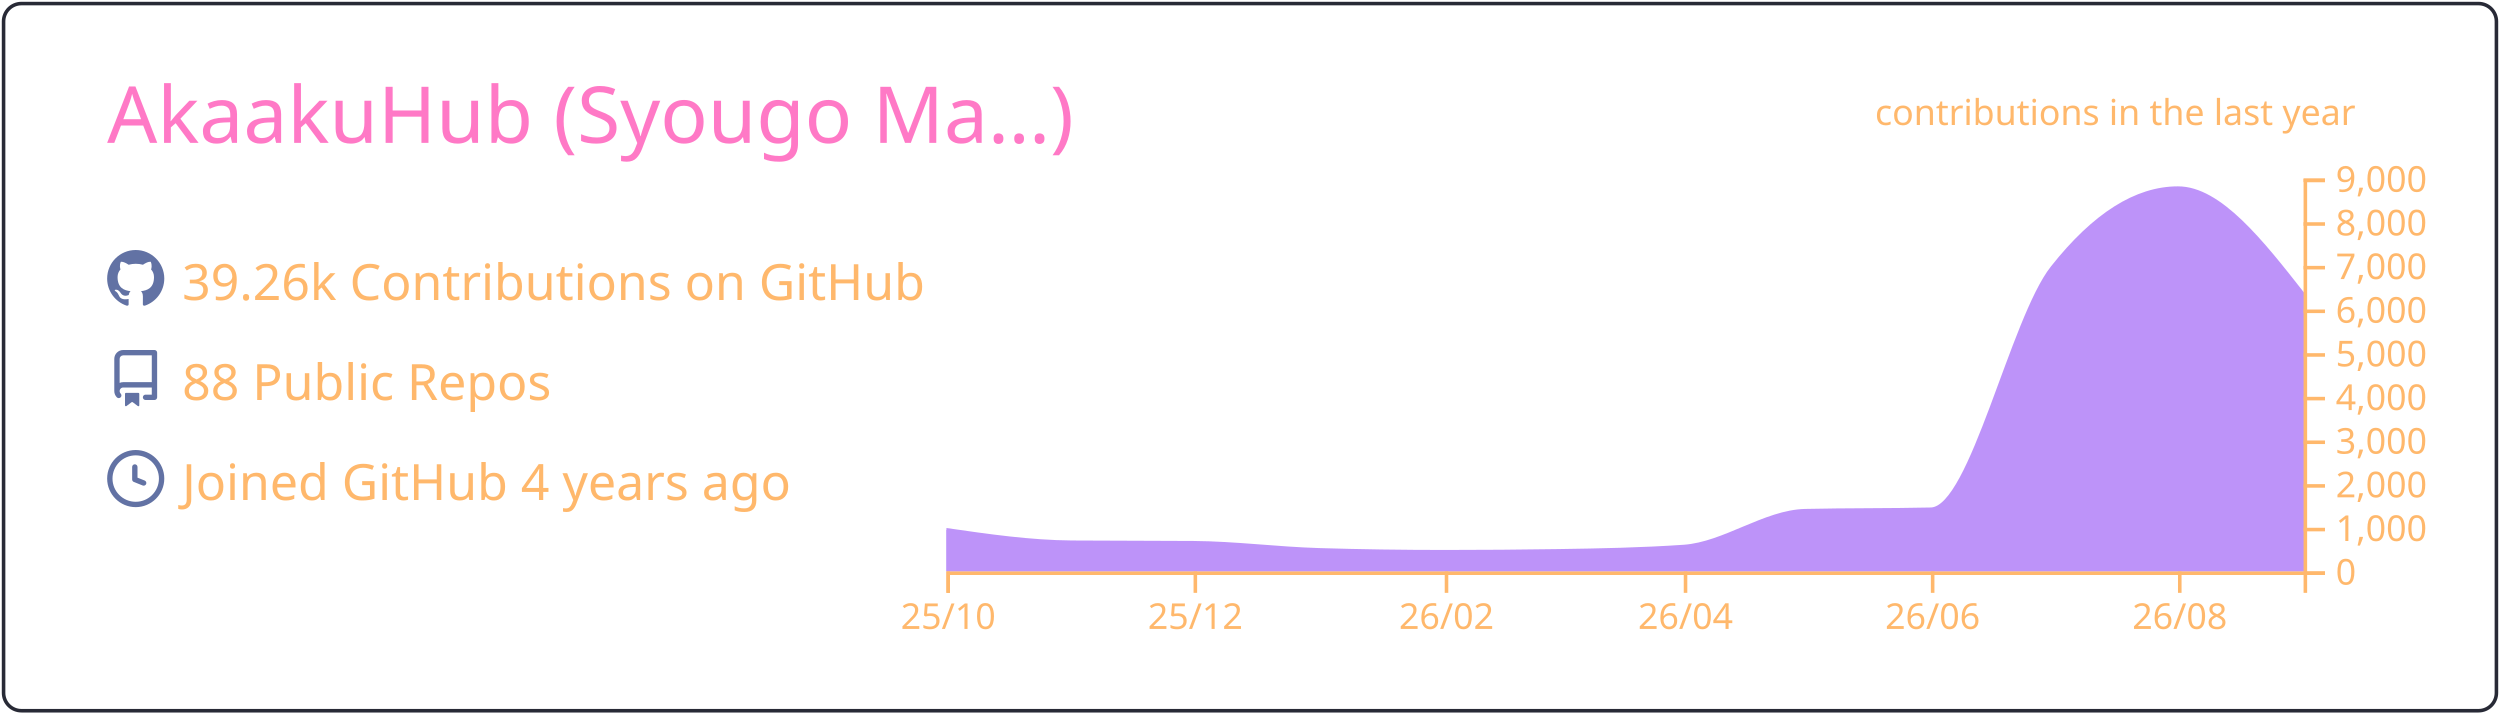
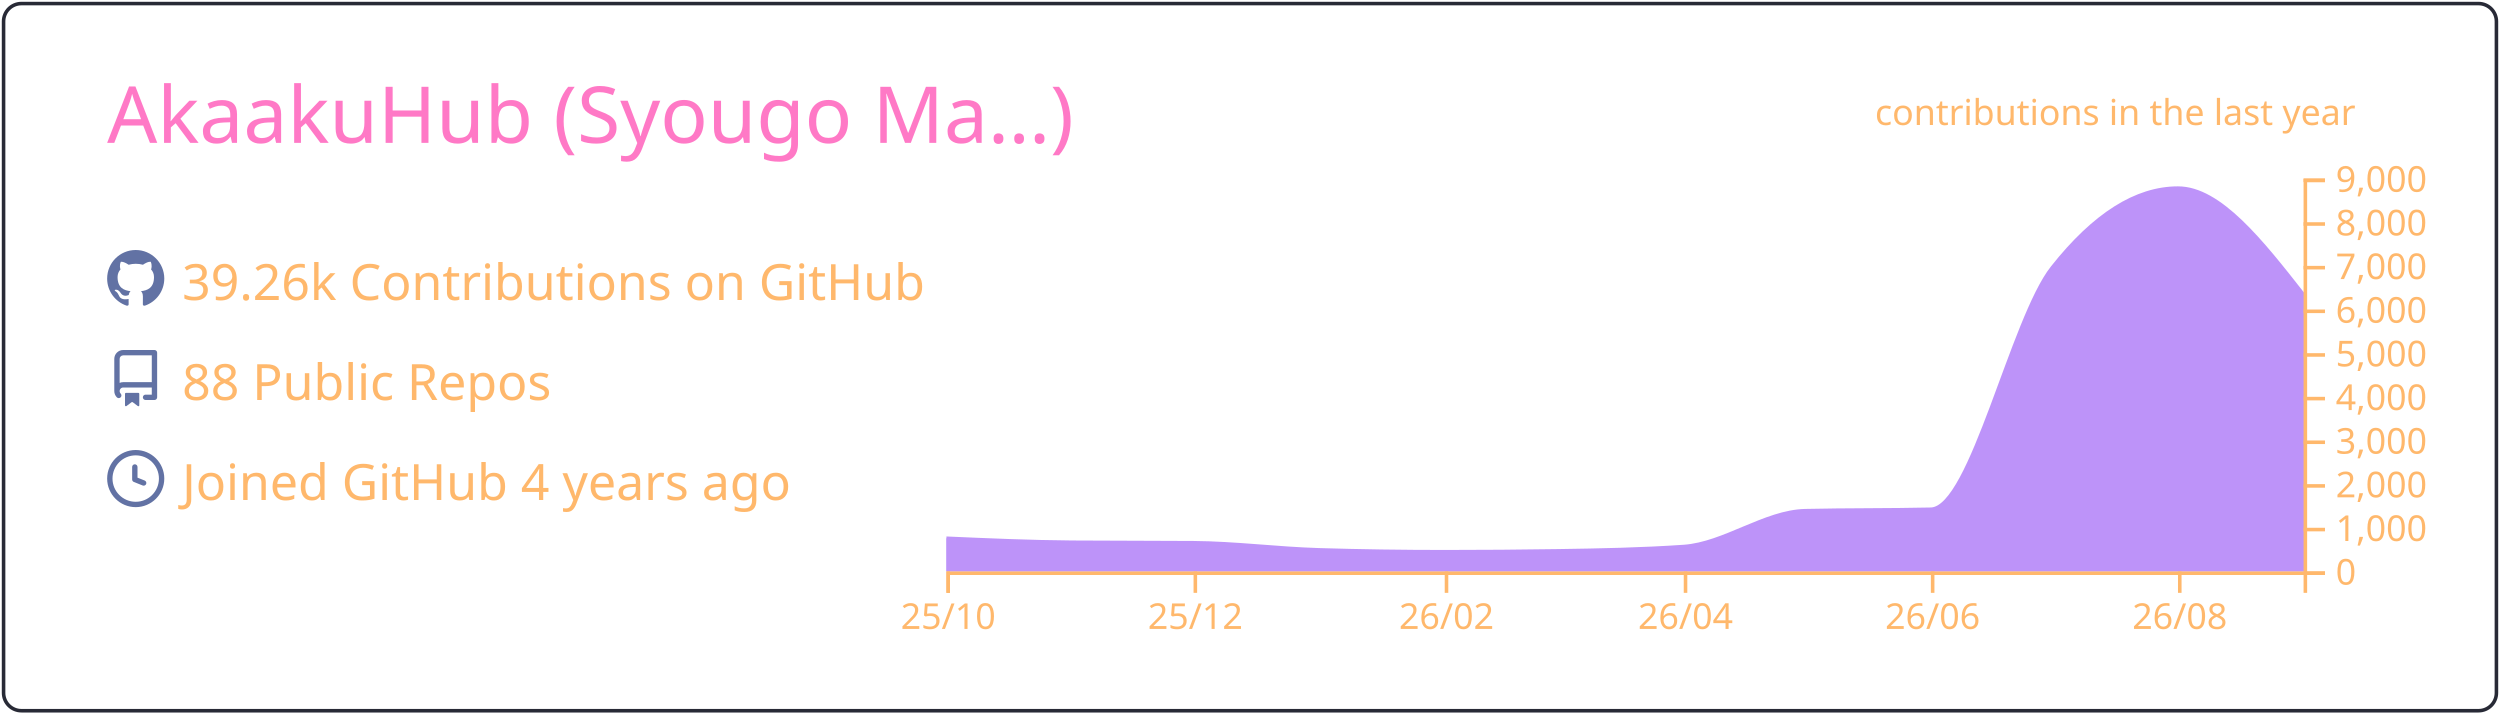
<svg xmlns="http://www.w3.org/2000/svg" width="700" height="200" viewBox="0 0 700 200">
  <style>* {
          font-family: 'Segoe UI', Ubuntu, "Helvetica Neue", Sans-Serif
        }</style>
  <g class="gpsc-root">
    <rect x="1" y="1" rx="5" ry="5" height="99%" width="99.714%" stroke="#282a36" stroke-width="1" fill="#ffffff00" stroke-opacity="1" />
    <text x="30" y="40" class="gpsc-item" style="--gpsc-i: 0; font-size: 22px; fill: #ff79c6;">AkaakuHub (Syougo Ma…)</text>
    <g transform="translate(0,40)">
      <g transform="translate(30,30)">
        <g class="gpsc-item" style="--gpsc-i: 0;">
          <g transform="translate(0,0)" width="14" height="14" fill="#6272a4">
            <path fill-rule="evenodd" d="M8 0C3.58 0 0 3.58 0 8c0 3.54 2.29 6.53 5.47 7.59.4.07.55-.17.55-.38 0-.19-.01-.82-.01-1.49-2.01.37-2.53-.49-2.69-.94-.09-.23-.48-.94-.82-1.13-.28-.15-.68-.52-.01-.53.63-.01 1.08.58 1.23.82.72 1.21 1.87.87 2.33.66.07-.52.28-.87.51-1.07-1.78-.2-3.64-.89-3.64-3.95 0-.87.31-1.59.82-2.15-.08-.2-.36-1.02.08-2.12 0 0 .67-.21 2.2.82.64-.18 1.32-.27 2-.27.68 0 1.36.09 2 .27 1.53-1.04 2.2-.82 2.2-.82.44 1.1.16 1.92.08 2.12.51.56.82 1.27.82 2.15 0 3.07-1.87 3.75-3.65 3.95.29.25.54.73.54 1.48 0 1.07-.01 1.93-.01 2.2 0 .21.15.46.55.38A8.013 8.013 0 0016 8c0-4.42-3.58-8-8-8z" />
          </g>
        </g>
        <g class="gpsc-item" style="--gpsc-i: 1;">
          <g transform="translate(0,28)" width="14" height="14" fill="#6272a4">
            <path fill-rule="evenodd" d="M2 2.5A2.5 2.5 0 014.5 0h8.75a.75.75 0 01.75.75v12.5a.75.75 0 01-.75.75h-2.5a.75.75 0 110-1.5h1.75v-2h-8a1 1 0 00-.714 1.7.75.75 0 01-1.072 1.05A2.495 2.495 0 012 11.5v-9zm10.5-1V9h-8c-.356 0-.694.074-1 .208V2.5a1 1 0 011-1h8zM5 12.25v3.25a.25.25 0 00.4.2l1.45-1.087a.25.25 0 01.3 0L8.6 15.7a.25.25 0 00.4-.2v-3.25a.25.25 0 00-.25-.25h-3.5a.25.25 0 00-.25.25z" />
          </g>
        </g>
        <g class="gpsc-item" style="--gpsc-i: 2;">
          <g transform="translate(0,56)" width="14" height="14" fill="#6272a4">
            <path fill-rule="evenodd" d="M1.5 8a6.5 6.5 0 1113 0 6.5 6.5 0 01-13 0zM8 0a8 8 0 100 16A8 8 0 008 0zm.5 4.75a.75.75 0 00-1.5 0v3.5a.75.75 0 00.471.696l2.5 1a.75.75 0 00.557-1.392L8.5 7.742V4.75z" />
          </g>
        </g>
        <text x="21" y="14" class="gpsc-item" style="--gpsc-i: 0; fill: #ffb86c; font-size: 14px;">39.26k Contributions on GitHub</text>
        <text x="21" y="42" class="gpsc-item" style="--gpsc-i: 1; fill: #ffb86c; font-size: 14px;">88 Public Repos</text>
        <text x="21" y="70" class="gpsc-item" style="--gpsc-i: 2; fill: #ffb86c; font-size: 14px;">Joined GitHub 4 years ago</text>
      </g>
      <g color="#bd93f9" transform="translate(295,10)">
        <clipPath id="gpsc-reveal-clip">
          <rect class="gpsc-reveal" x="-30" y="0" width="410" height="110" style="--gpsc-w: 410px; --gpsc-i: 3;" />
        </clipPath>
        <g clip-path="url(#gpsc-reveal-clip)" class="gpsc-chart" style="--gpsc-i: 3;">
-           <path transform="translate(-30,0)" stroke="#bd93f9" fill="#bd93f9" opacity="1" d="M0,98.352C11.721,100.048,23.443,101.743,35.164,101.836C46.507,101.925,57.851,101.88,69.194,101.97C80.915,102.063,92.637,103.612,104.358,103.962C116.08,104.313,127.801,104.488,139.522,104.488C150.109,104.488,160.697,104.406,171.284,104.243C183.005,104.063,194.726,103.84,206.448,103.033C217.791,102.253,229.134,93.259,240.478,92.999C252.199,92.73,263.92,92.864,275.642,92.596C286.985,92.335,298.328,39.232,309.672,24.897C321.393,10.083,333.114,2.677,344.836,2.677C356.557,2.677,368.279,17.618,380,32.56L380,110C368.279,110,356.557,110,344.836,110C333.114,110,321.393,110,309.672,110C298.328,110,286.985,110,275.642,110C263.92,110,252.199,110,240.478,110C229.134,110,217.791,110,206.448,110C194.726,110,183.005,110,171.284,110C160.697,110,150.109,110,139.522,110C127.801,110,116.08,110,104.358,110C92.637,110,80.915,110,69.194,110C57.851,110,46.507,110,35.164,110C23.443,110,11.721,110,0,110Z" />
+           <path transform="translate(-30,0)" stroke="#bd93f9" fill="#bd93f9" opacity="1" d="M0,100.711C11.721,101.227,23.443,101.743,35.164,101.836C46.507,101.925,57.851,101.88,69.194,101.97C80.915,102.063,92.637,103.612,104.358,103.962C116.08,104.313,127.801,104.488,139.522,104.488C150.109,104.488,160.697,104.406,171.284,104.243C183.005,104.063,194.726,103.84,206.448,103.033C217.791,102.253,229.134,93.259,240.478,92.999C252.199,92.73,263.92,92.864,275.642,92.596C286.985,92.335,298.328,39.232,309.672,24.897C321.393,10.083,333.114,2.677,344.836,2.677C356.557,2.677,368.279,17.618,380,32.56L380,110C368.279,110,356.557,110,344.836,110C333.114,110,321.393,110,309.672,110C298.328,110,286.985,110,275.642,110C263.92,110,252.199,110,240.478,110C229.134,110,217.791,110,206.448,110C194.726,110,183.005,110,171.284,110C160.697,110,150.109,110,139.522,110C127.801,110,116.08,110,104.358,110C92.637,110,80.915,110,69.194,110C57.851,110,46.507,110,35.164,110C23.443,110,11.721,110,0,110Z" />
        </g>
        <g color="#ffb86c" transform="translate(-30,110)" fill="none" font-size="10" font-family="sans-serif" text-anchor="middle">
          <path class="domain" stroke="currentColor" d="M0.5,6V0.5H380.5V6" />
          <g class="tick" opacity="1" transform="translate(0.5,0)">
            <line stroke="currentColor" y2="6" />
            <text fill="currentColor" y="9" dy="0.71em">25/10</text>
          </g>
          <g class="tick" opacity="1" transform="translate(69.69403,0)">
            <line stroke="currentColor" y2="6" />
            <text fill="currentColor" y="9" dy="0.71em">25/12</text>
          </g>
          <g class="tick" opacity="1" transform="translate(140.0224,0)">
            <line stroke="currentColor" y2="6" />
            <text fill="currentColor" y="9" dy="0.71em">26/02</text>
          </g>
          <g class="tick" opacity="1" transform="translate(206.9478,0)">
            <line stroke="currentColor" y2="6" />
            <text fill="currentColor" y="9" dy="0.71em">26/04</text>
          </g>
          <g class="tick" opacity="1" transform="translate(276.1418,0)">
            <line stroke="currentColor" y2="6" />
            <text fill="currentColor" y="9" dy="0.71em">26/06</text>
          </g>
          <g class="tick" opacity="1" transform="translate(345.3358,0)">
            <line stroke="currentColor" y2="6" />
            <text fill="currentColor" y="9" dy="0.71em">26/08</text>
          </g>
        </g>
        <g color="#ffb86c" transform="translate(350,0)" fill="none" font-size="10" font-family="sans-serif" text-anchor="start">
          <path class="domain" stroke="currentColor" d="M6,110.5H0.5V0.5H6" />
          <g class="tick" opacity="1" transform="translate(0,110.5)">
            <line stroke="currentColor" x2="6" />
            <text fill="currentColor" x="9" dy="0.32em">0</text>
          </g>
          <g class="tick" opacity="1" transform="translate(0,98.27778)">
            <line stroke="currentColor" x2="6" />
            <text fill="currentColor" x="9" dy="0.32em">1,000</text>
          </g>
          <g class="tick" opacity="1" transform="translate(0,86.05556)">
            <line stroke="currentColor" x2="6" />
            <text fill="currentColor" x="9" dy="0.32em">2,000</text>
          </g>
          <g class="tick" opacity="1" transform="translate(0,73.83333)">
            <line stroke="currentColor" x2="6" />
            <text fill="currentColor" x="9" dy="0.32em">3,000</text>
          </g>
          <g class="tick" opacity="1" transform="translate(0,61.61111)">
            <line stroke="currentColor" x2="6" />
            <text fill="currentColor" x="9" dy="0.32em">4,000</text>
          </g>
          <g class="tick" opacity="1" transform="translate(0,49.38889)">
            <line stroke="currentColor" x2="6" />
            <text fill="currentColor" x="9" dy="0.32em">5,000</text>
          </g>
          <g class="tick" opacity="1" transform="translate(0,37.16667)">
            <line stroke="currentColor" x2="6" />
            <text fill="currentColor" x="9" dy="0.32em">6,000</text>
          </g>
          <g class="tick" opacity="1" transform="translate(0,24.94444)">
            <line stroke="currentColor" x2="6" />
            <text fill="currentColor" x="9" dy="0.32em">7,000</text>
          </g>
          <g class="tick" opacity="1" transform="translate(0,12.72222)">
            <line stroke="currentColor" x2="6" />
            <text fill="currentColor" x="9" dy="0.32em">8,000</text>
          </g>
          <g class="tick" opacity="1" transform="translate(0,0.5)">
            <line stroke="currentColor" x2="6" />
            <text fill="currentColor" x="9" dy="0.32em">9,000</text>
          </g>
        </g>
        <g>
          <text y="-15" x="230" style="fill: #ffb86c; font-size: 10px;">contributions in the last year</text>
        </g>
      </g>
    </g>
  </g>
</svg>
